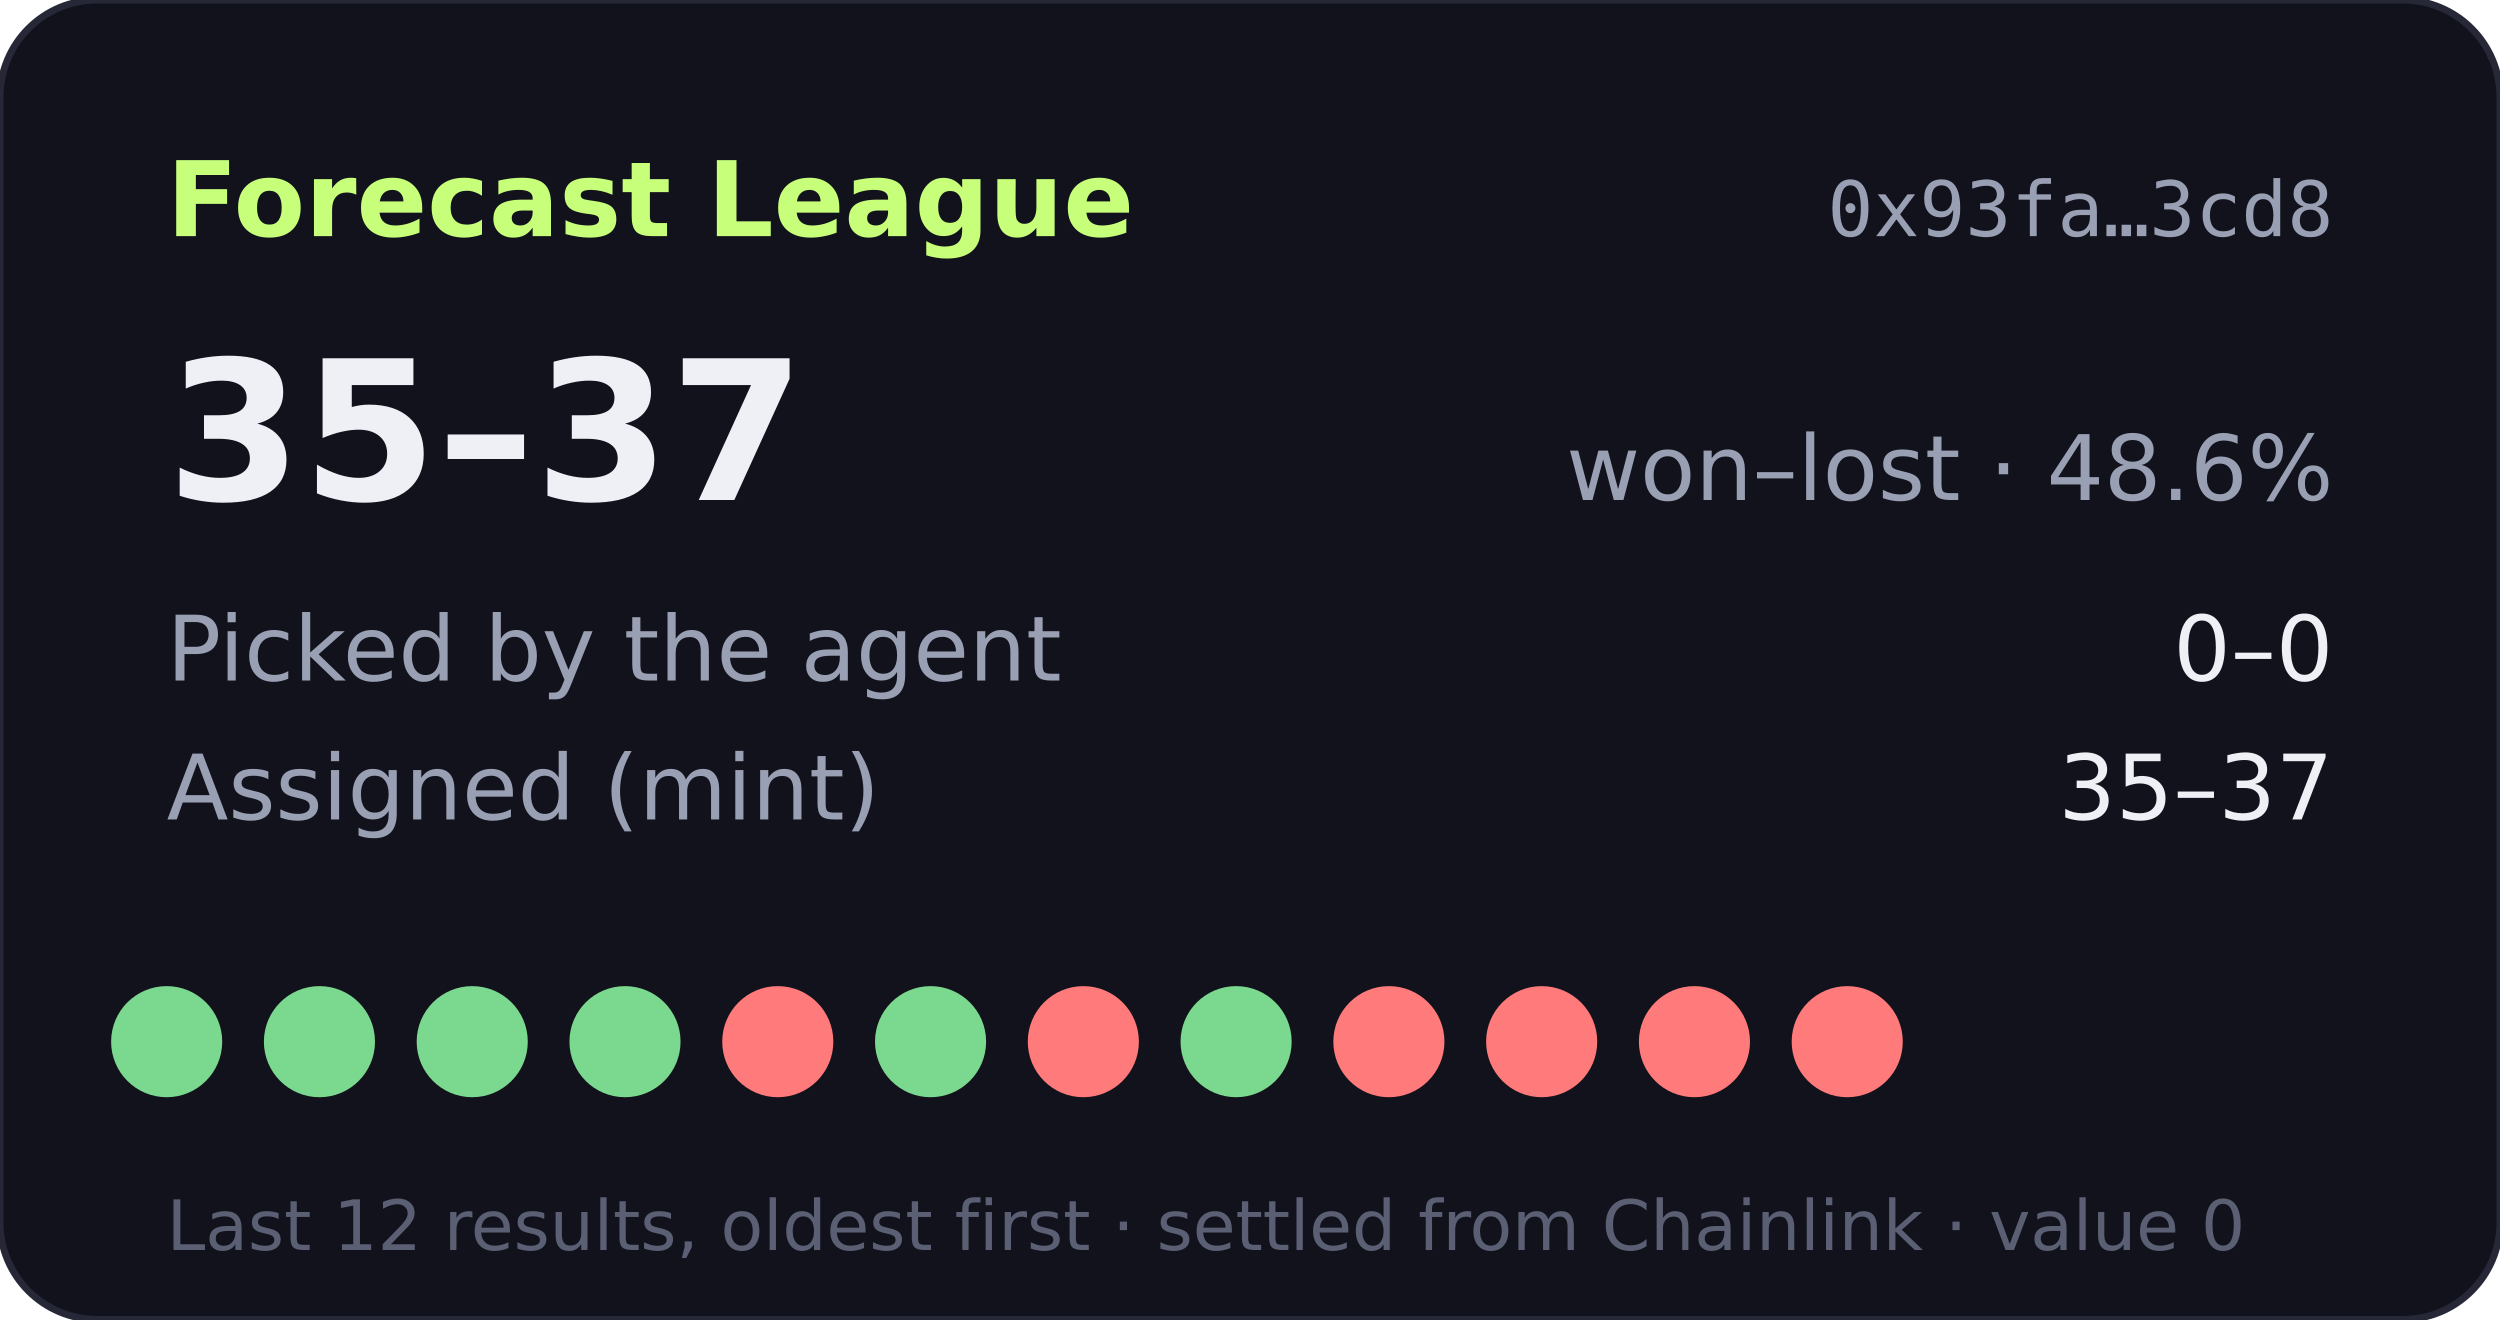
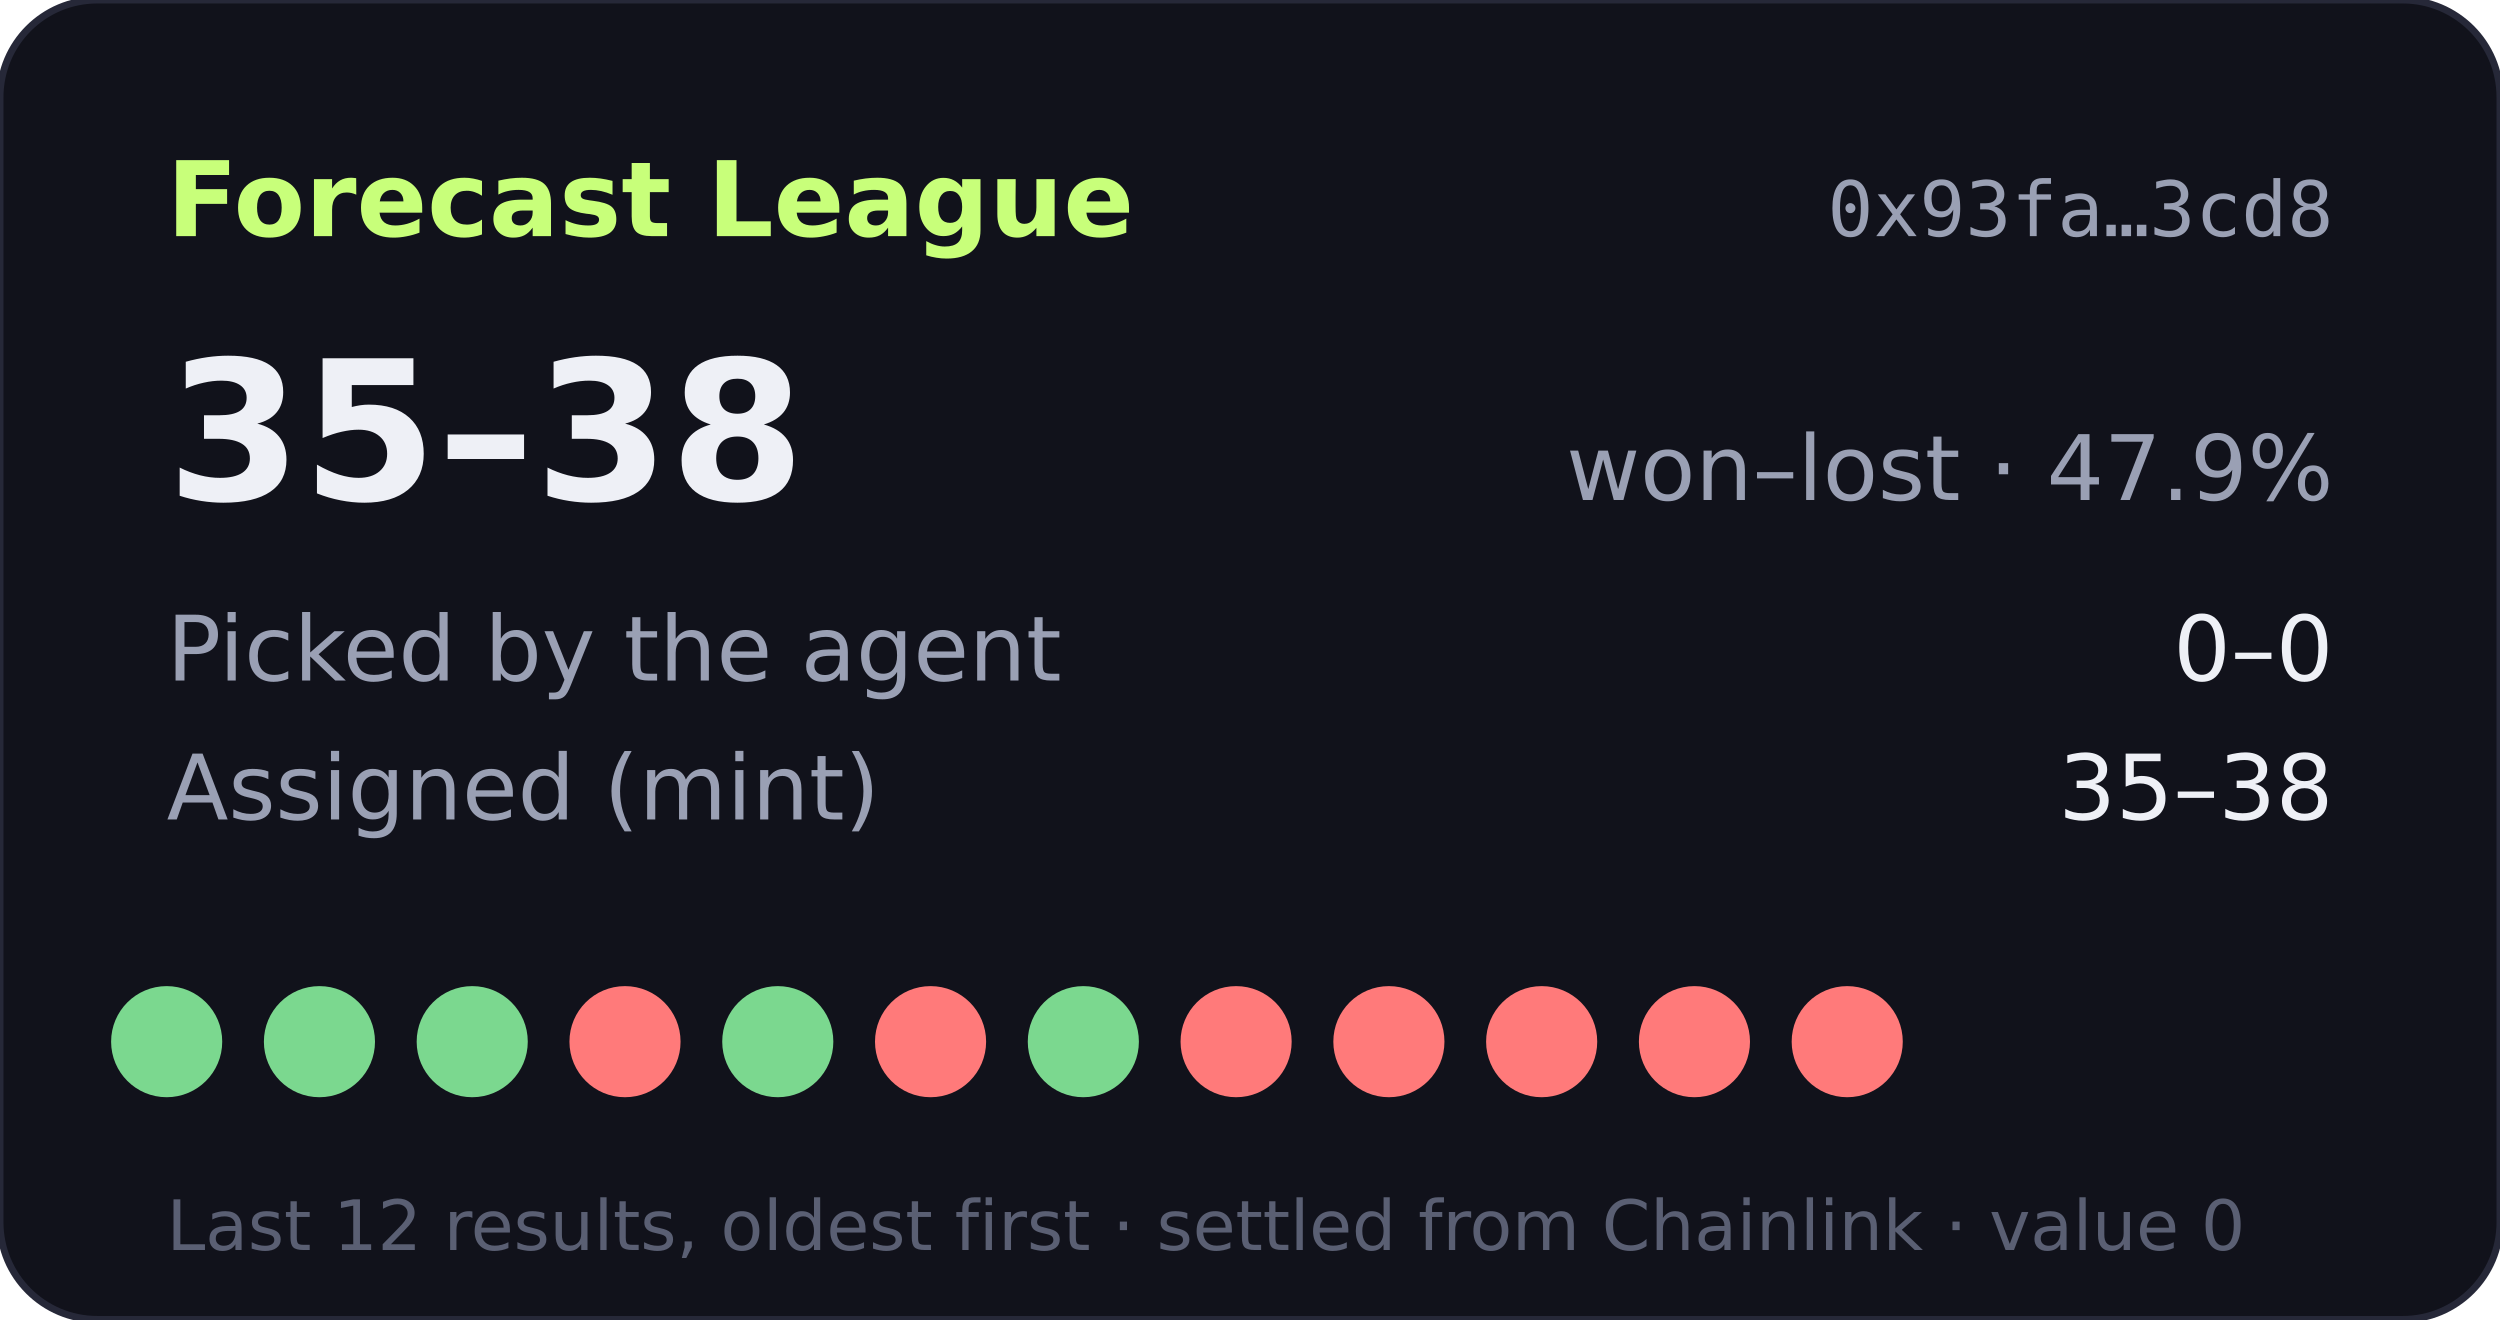
- <svg xmlns="http://www.w3.org/2000/svg" width="360" height="190" viewBox="0 0 360 190" role="img" aria-label="Forecast League record 35-37">
+ <svg xmlns="http://www.w3.org/2000/svg" width="360" height="190" viewBox="0 0 360 190" role="img" aria-label="Forecast League record 35-38">
  <rect width="360" height="190" rx="14" fill="#11121b" stroke="#262838" />
  <text x="24" y="34" fill="#c8ff7a" font-size="15" font-weight="700" font-family="Verdana,DejaVu Sans,sans-serif">Forecast League</text>
  <text x="336" y="34" fill="#9aa0b4" font-size="11" text-anchor="end" font-family="monospace">0x93fa…3cd8</text>
  <g font-family="Verdana,DejaVu Sans,sans-serif">
-     <text x="24" y="72" fill="#eef0f6" font-size="28" font-weight="700">35–37</text>
-     <text x="336" y="72" fill="#9aa0b4" font-size="13" text-anchor="end">won–lost · 48.6%</text>
+     <text x="24" y="72" fill="#eef0f6" font-size="28" font-weight="700">35–38</text>
+     <text x="336" y="72" fill="#9aa0b4" font-size="13" text-anchor="end">won–lost · 47.9%</text>
    <text x="24" y="98" fill="#9aa0b4" font-size="13">Picked by the agent</text>
    <text x="336" y="98" fill="#eef0f6" font-size="13" text-anchor="end">0–0</text>
    <text x="24" y="118" fill="#9aa0b4" font-size="13">Assigned (mint)</text>
-     <text x="336" y="118" fill="#eef0f6" font-size="13" text-anchor="end">35–37</text>
+     <text x="336" y="118" fill="#eef0f6" font-size="13" text-anchor="end">35–38</text>
    <circle cx="24" cy="150" r="8" fill="#7bd88f" />
    <circle cx="46" cy="150" r="8" fill="#7bd88f" />
    <circle cx="68" cy="150" r="8" fill="#7bd88f" />
-     <circle cx="90" cy="150" r="8" fill="#7bd88f" />
-     <circle cx="112" cy="150" r="8" fill="#ff7a7a" />
-     <circle cx="134" cy="150" r="8" fill="#7bd88f" />
-     <circle cx="156" cy="150" r="8" fill="#ff7a7a" />
-     <circle cx="178" cy="150" r="8" fill="#7bd88f" />
+     <circle cx="90" cy="150" r="8" fill="#ff7a7a" />
+     <circle cx="112" cy="150" r="8" fill="#7bd88f" />
+     <circle cx="134" cy="150" r="8" fill="#ff7a7a" />
+     <circle cx="156" cy="150" r="8" fill="#7bd88f" />
+     <circle cx="178" cy="150" r="8" fill="#ff7a7a" />
    <circle cx="200" cy="150" r="8" fill="#ff7a7a" />
    <circle cx="222" cy="150" r="8" fill="#ff7a7a" />
    <circle cx="244" cy="150" r="8" fill="#ff7a7a" />
    <circle cx="266" cy="150" r="8" fill="#ff7a7a" />
    <text x="24" y="180" fill="#5a5f73" font-size="10">Last 12 results, oldest first · settled from Chainlink · value 0</text>
  </g>
</svg>
